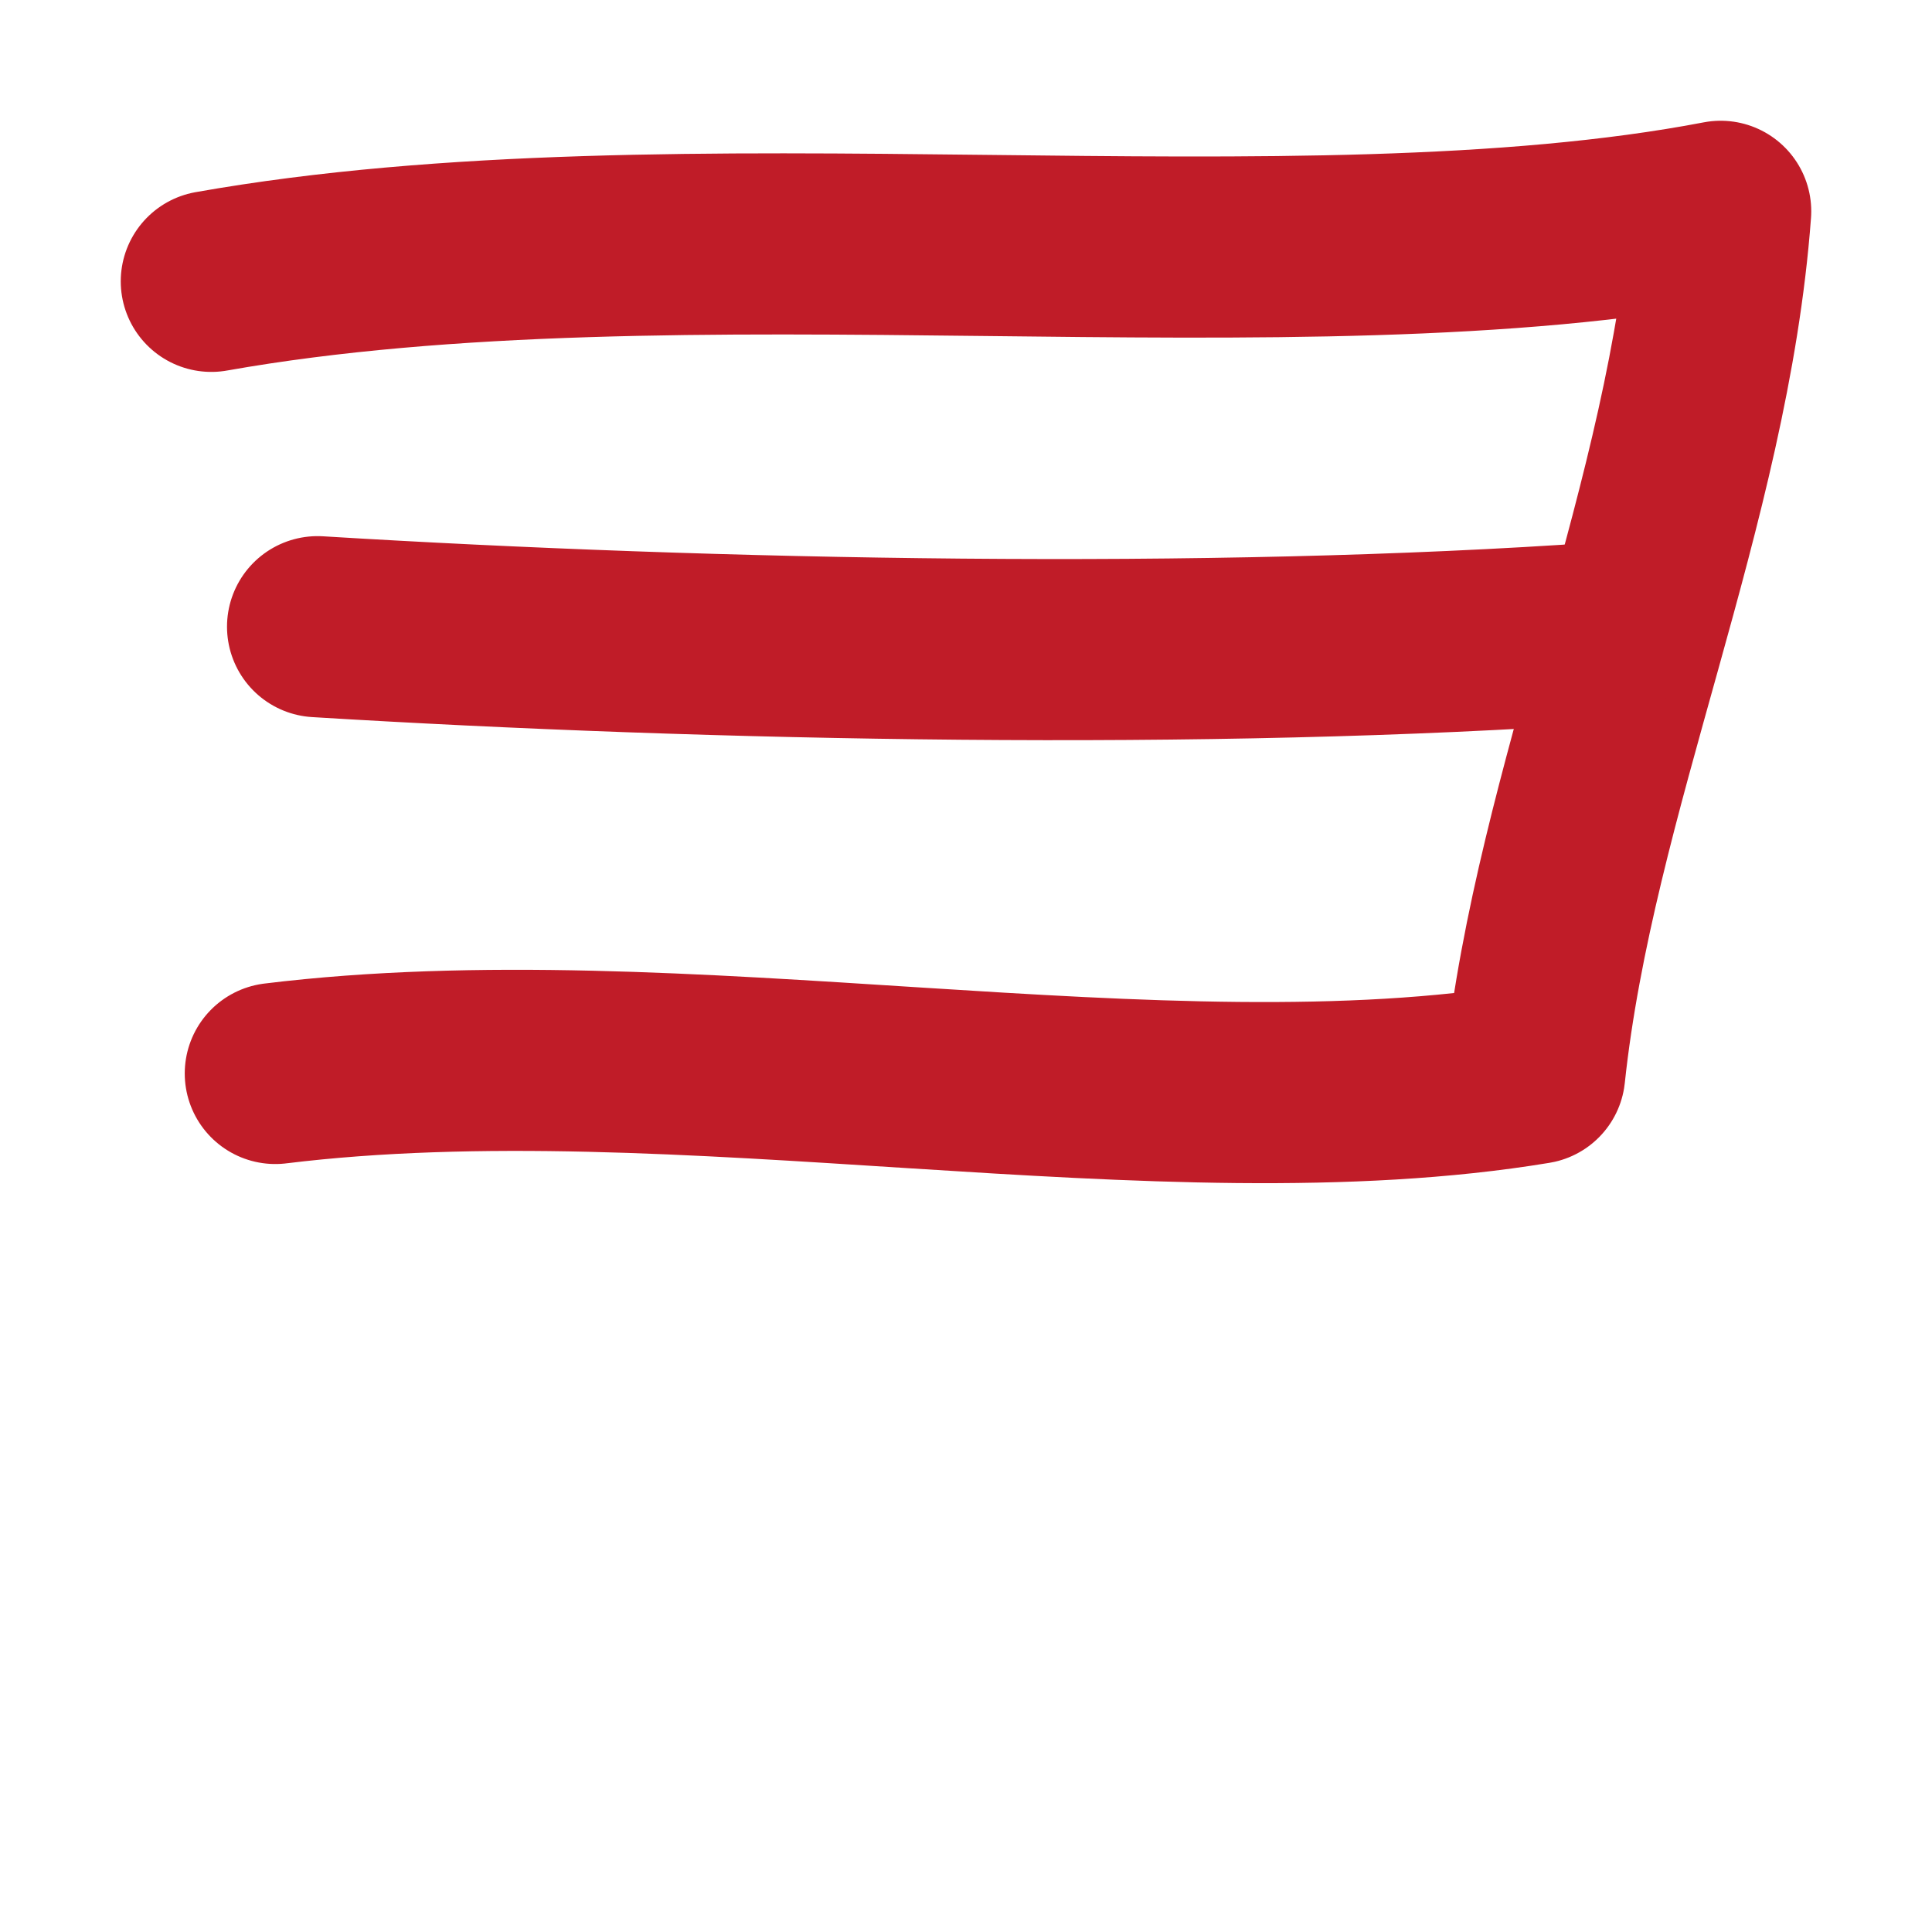
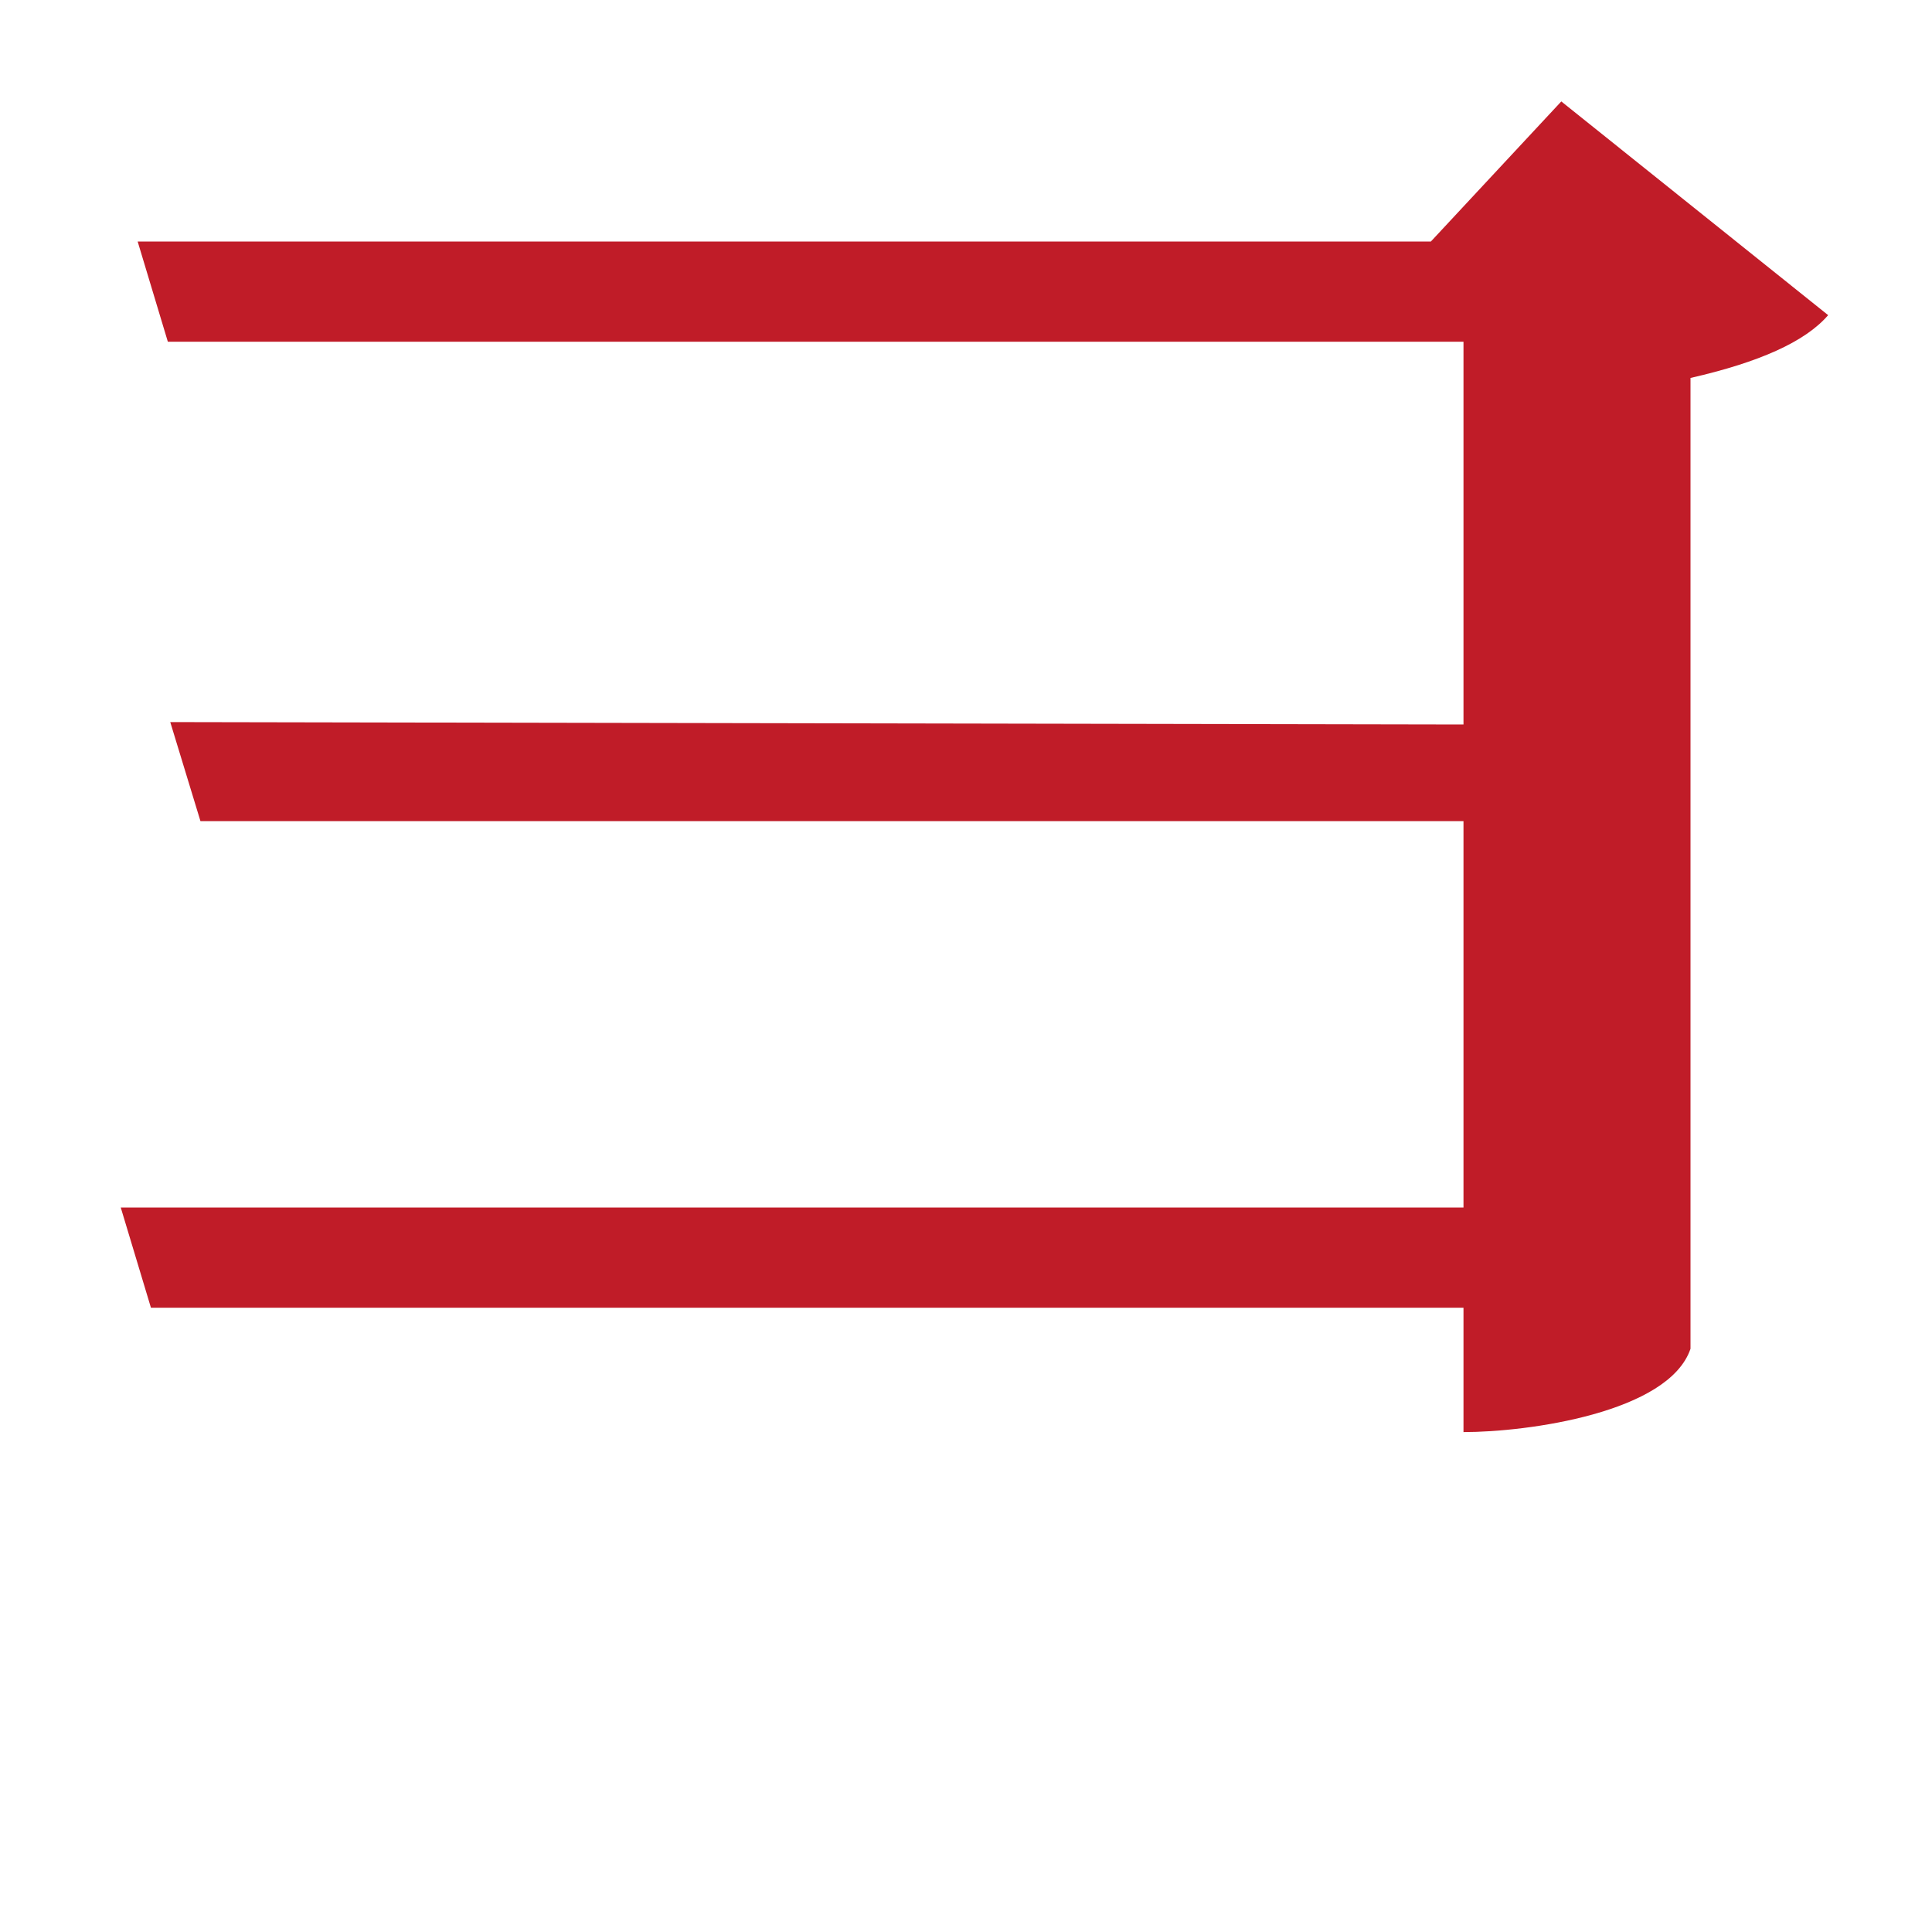
<svg xmlns="http://www.w3.org/2000/svg" height="16" width="16">
-   <g stroke="#c01c28" stroke-linecap="round" stroke-linejoin="round" stroke-width="1.5">
-     <path d="m1.75 2.33c3.89-.69 9 .09 12.5-.58-.18 2.42-1.29 4.79-1.54 7.14-3.08.51-7.09-.41-10.43 0" fill="none" />
-     <path d="m13.28 5.24c-3.26.23-7.38.15-10.65-.05" fill="#c01c28" />
-   </g>
+   <path d="m1 10h11.12v-3.2h-10.46l-.25-.82 10.71.02v-3.17h-10.73l-.25-.83h10.71l1.08-1.16 2.21 1.77c-.19.22-.57.39-1.14.52v8.04c-.18.53-1.35.69-1.88.69v-1.03h-10.87z" fill="#c01c28" />
</svg>
